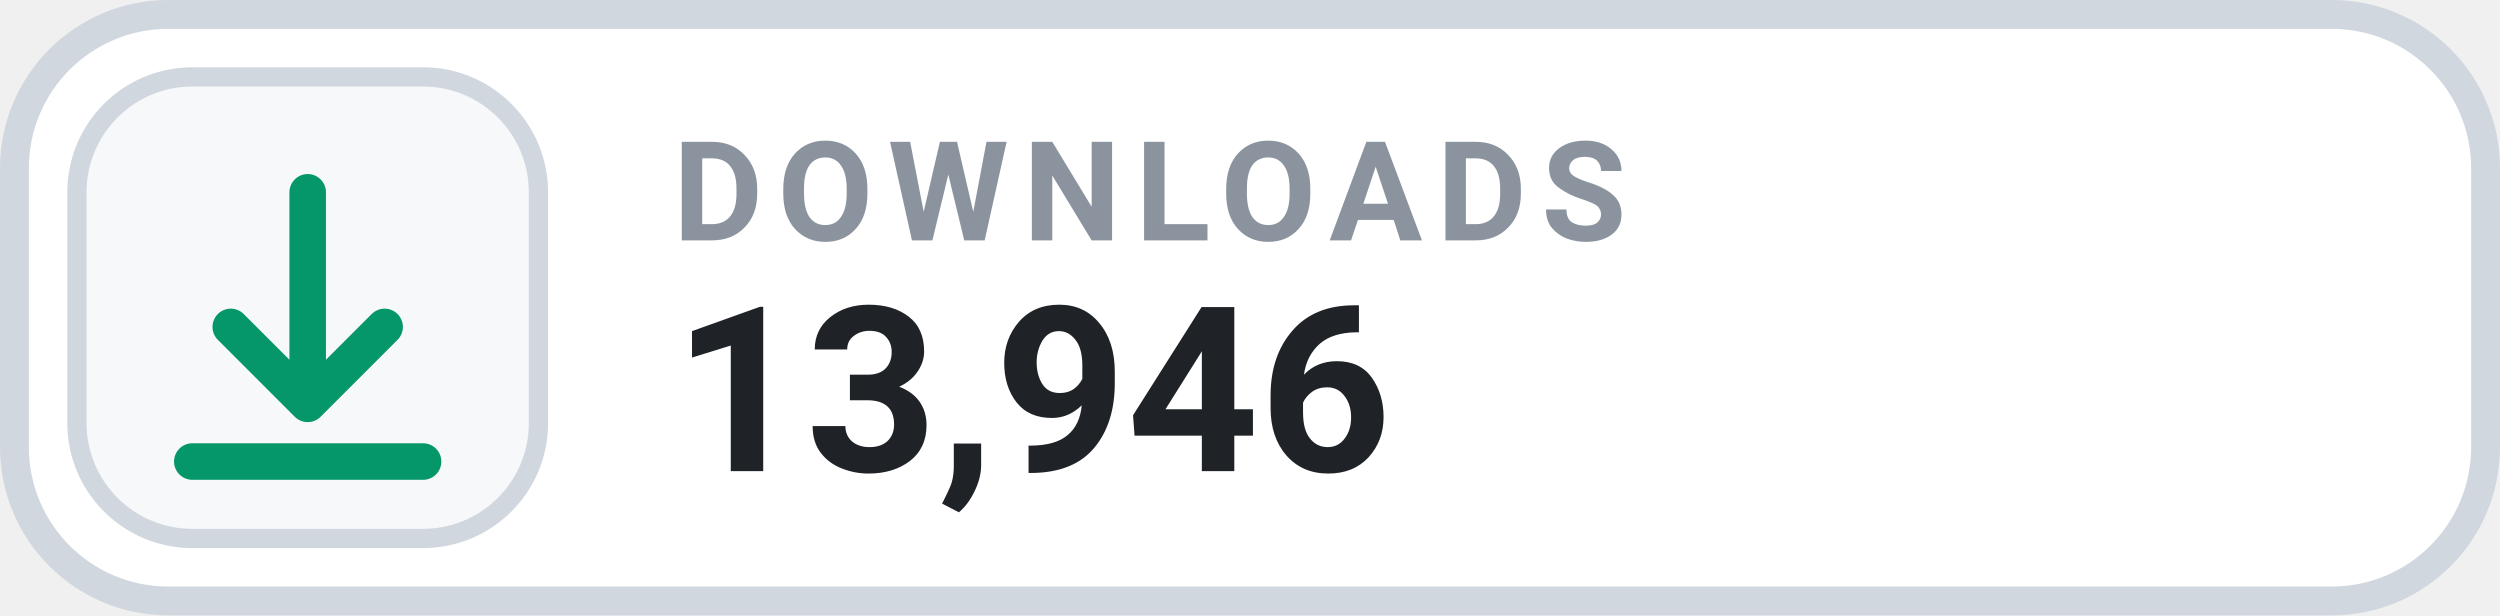
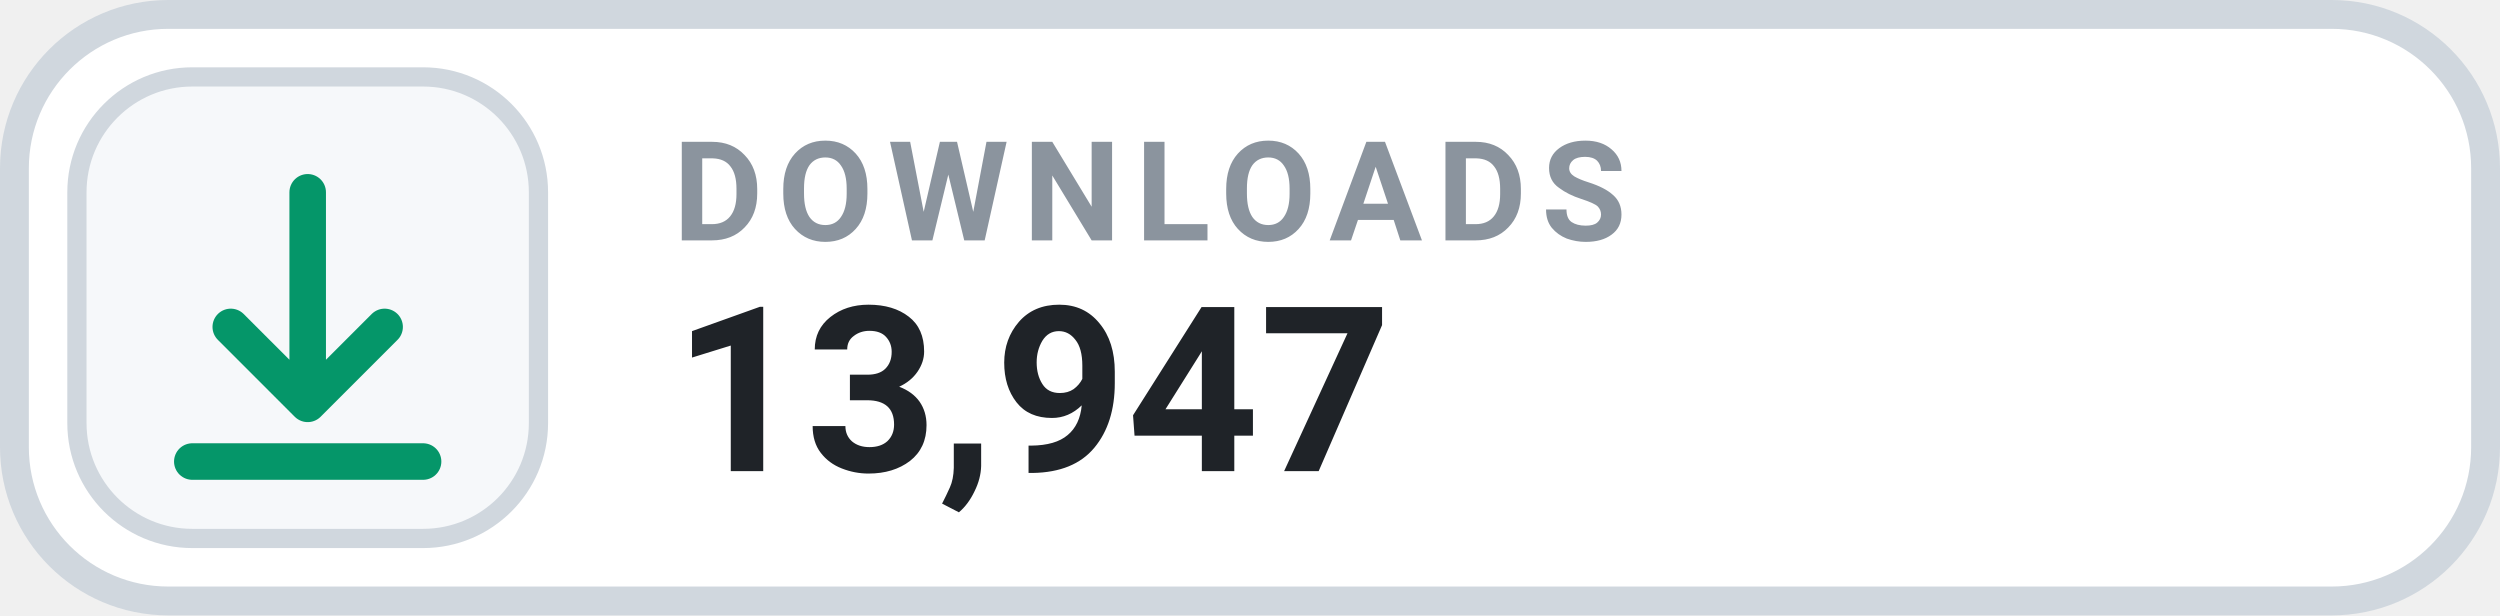
- <svg xmlns="http://www.w3.org/2000/svg" width="130" height="32" viewBox="0 0 130 32" role="img" aria-label="DOWNLOADS 13,946">
+ <svg xmlns="http://www.w3.org/2000/svg" width="130" height="32" viewBox="0 0 130 32" role="img" aria-label="DOWNLOADS 13,947">
  <rect x=".75" y=".75" width="128.5" height="30.5" rx="8" fill="#FFFFFF" stroke="#D0D7DE" stroke-width="1.5" />
  <rect x="4" y="4" width="24" height="24" rx="6" fill="#F6F8FA" stroke="#D0D7DE" stroke-width="1" />
  <g transform="translate(16 16)" style="color:#059669;">
    <path d="M0 -6 v11 m0 0 l4 -4 m-4 4 l-4 -4 M-6 8 h12" fill="none" stroke="currentColor" stroke-width="1.9" stroke-linecap="round" stroke-linejoin="round" />
  </g>
  <text x="35" y="12.5" fill="#8B949E" font-family="-apple-system,BlinkMacSystemFont,'Segoe UI',Roboto,Helvetica,Arial,sans-serif" font-size="7.2" font-weight="700" letter-spacing=".75">DOWNLOADS</text>
-   <text x="35" y="24.5" fill="#1F2328" font-family="-apple-system,BlinkMacSystemFont,'Segoe UI',Roboto,Helvetica,Arial,sans-serif" font-size="12" font-weight="700">13,946</text>
+   <text x="35" y="24.5" fill="#1F2328" font-family="-apple-system,BlinkMacSystemFont,'Segoe UI',Roboto,Helvetica,Arial,sans-serif" font-size="12" font-weight="700">13,947</text>
</svg>
